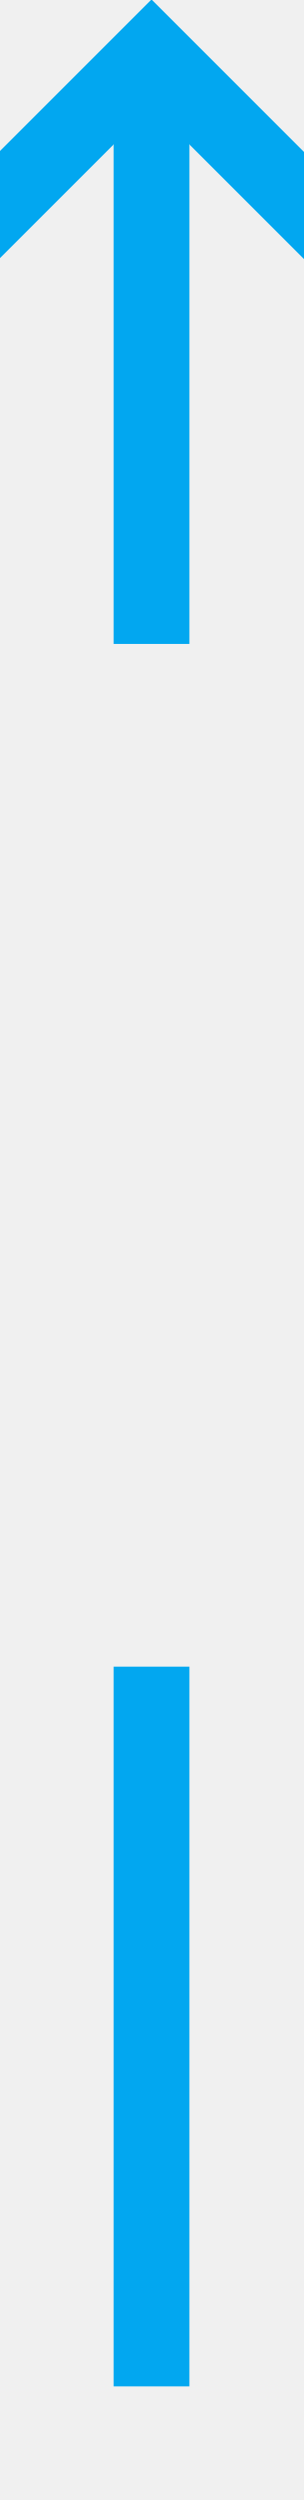
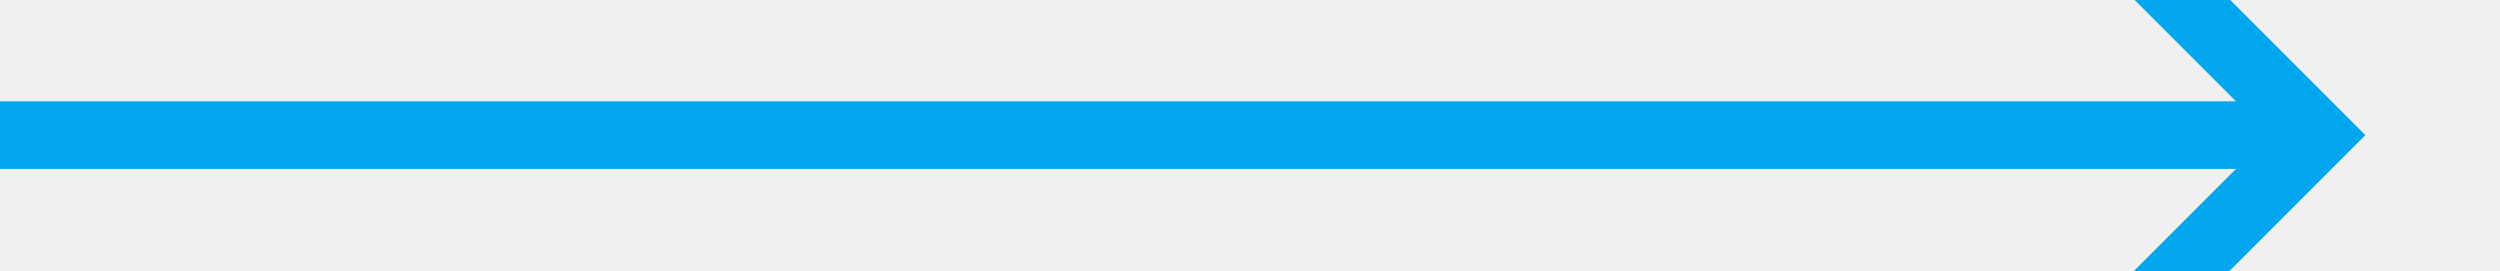
- <svg xmlns="http://www.w3.org/2000/svg" version="1.1" width="8px" height="66px" viewBox="445 2529  8 66">
-   <defs>
-     <mask fill="white" id="clip321">
-       <path d="M 432.5 2546  L 465.5 2546  L 465.5 2573  L 432.5 2573  Z M 432.5 2529  L 465.5 2529  L 465.5 2599  L 432.5 2599  Z " fill-rule="evenodd" />
-     </mask>
-   </defs>
-   <path d="M 444.707 2536.107  L 449 2531.814  L 453.293 2536.107  L 454.707 2534.693  L 449.707 2529.693  L 449 2528.986  L 448.293 2529.693  L 443.293 2534.693  L 444.707 2536.107  Z " fill-rule="nonzero" fill="#02a7f0" stroke="none" mask="url(#clip321)" />
-   <rect fill-rule="evenodd" fill="#02a7f0" stroke="none" x="448" y="2531" width="2" height="61" mask="url(#clip321)" />
-   <path d="" stroke-width="2" stroke="#02a7f0" fill="none" mask="url(#clip321)" />
+ <svg xmlns="http://www.w3.org/2000/svg" version="1.1" width="74px" height="8px" viewBox="496 2495  74 8">
+   <path d="M 558.893 2494.707  L 563.186 2499  L 558.893 2503.293  L 560.307 2504.707  L 565.307 2499.707  L 566.014 2499  L 565.307 2498.293  L 560.307 2493.293  L 558.893 2494.707  Z " fill-rule="nonzero" fill="#02a7f0" stroke="none" />
+   <rect fill-rule="evenodd" fill="#02a7f0" stroke="none" x="496" y="2498" width="68" height="2" />
+   <path d="" stroke-width="2" stroke="#02a7f0" fill="none" />
</svg>
